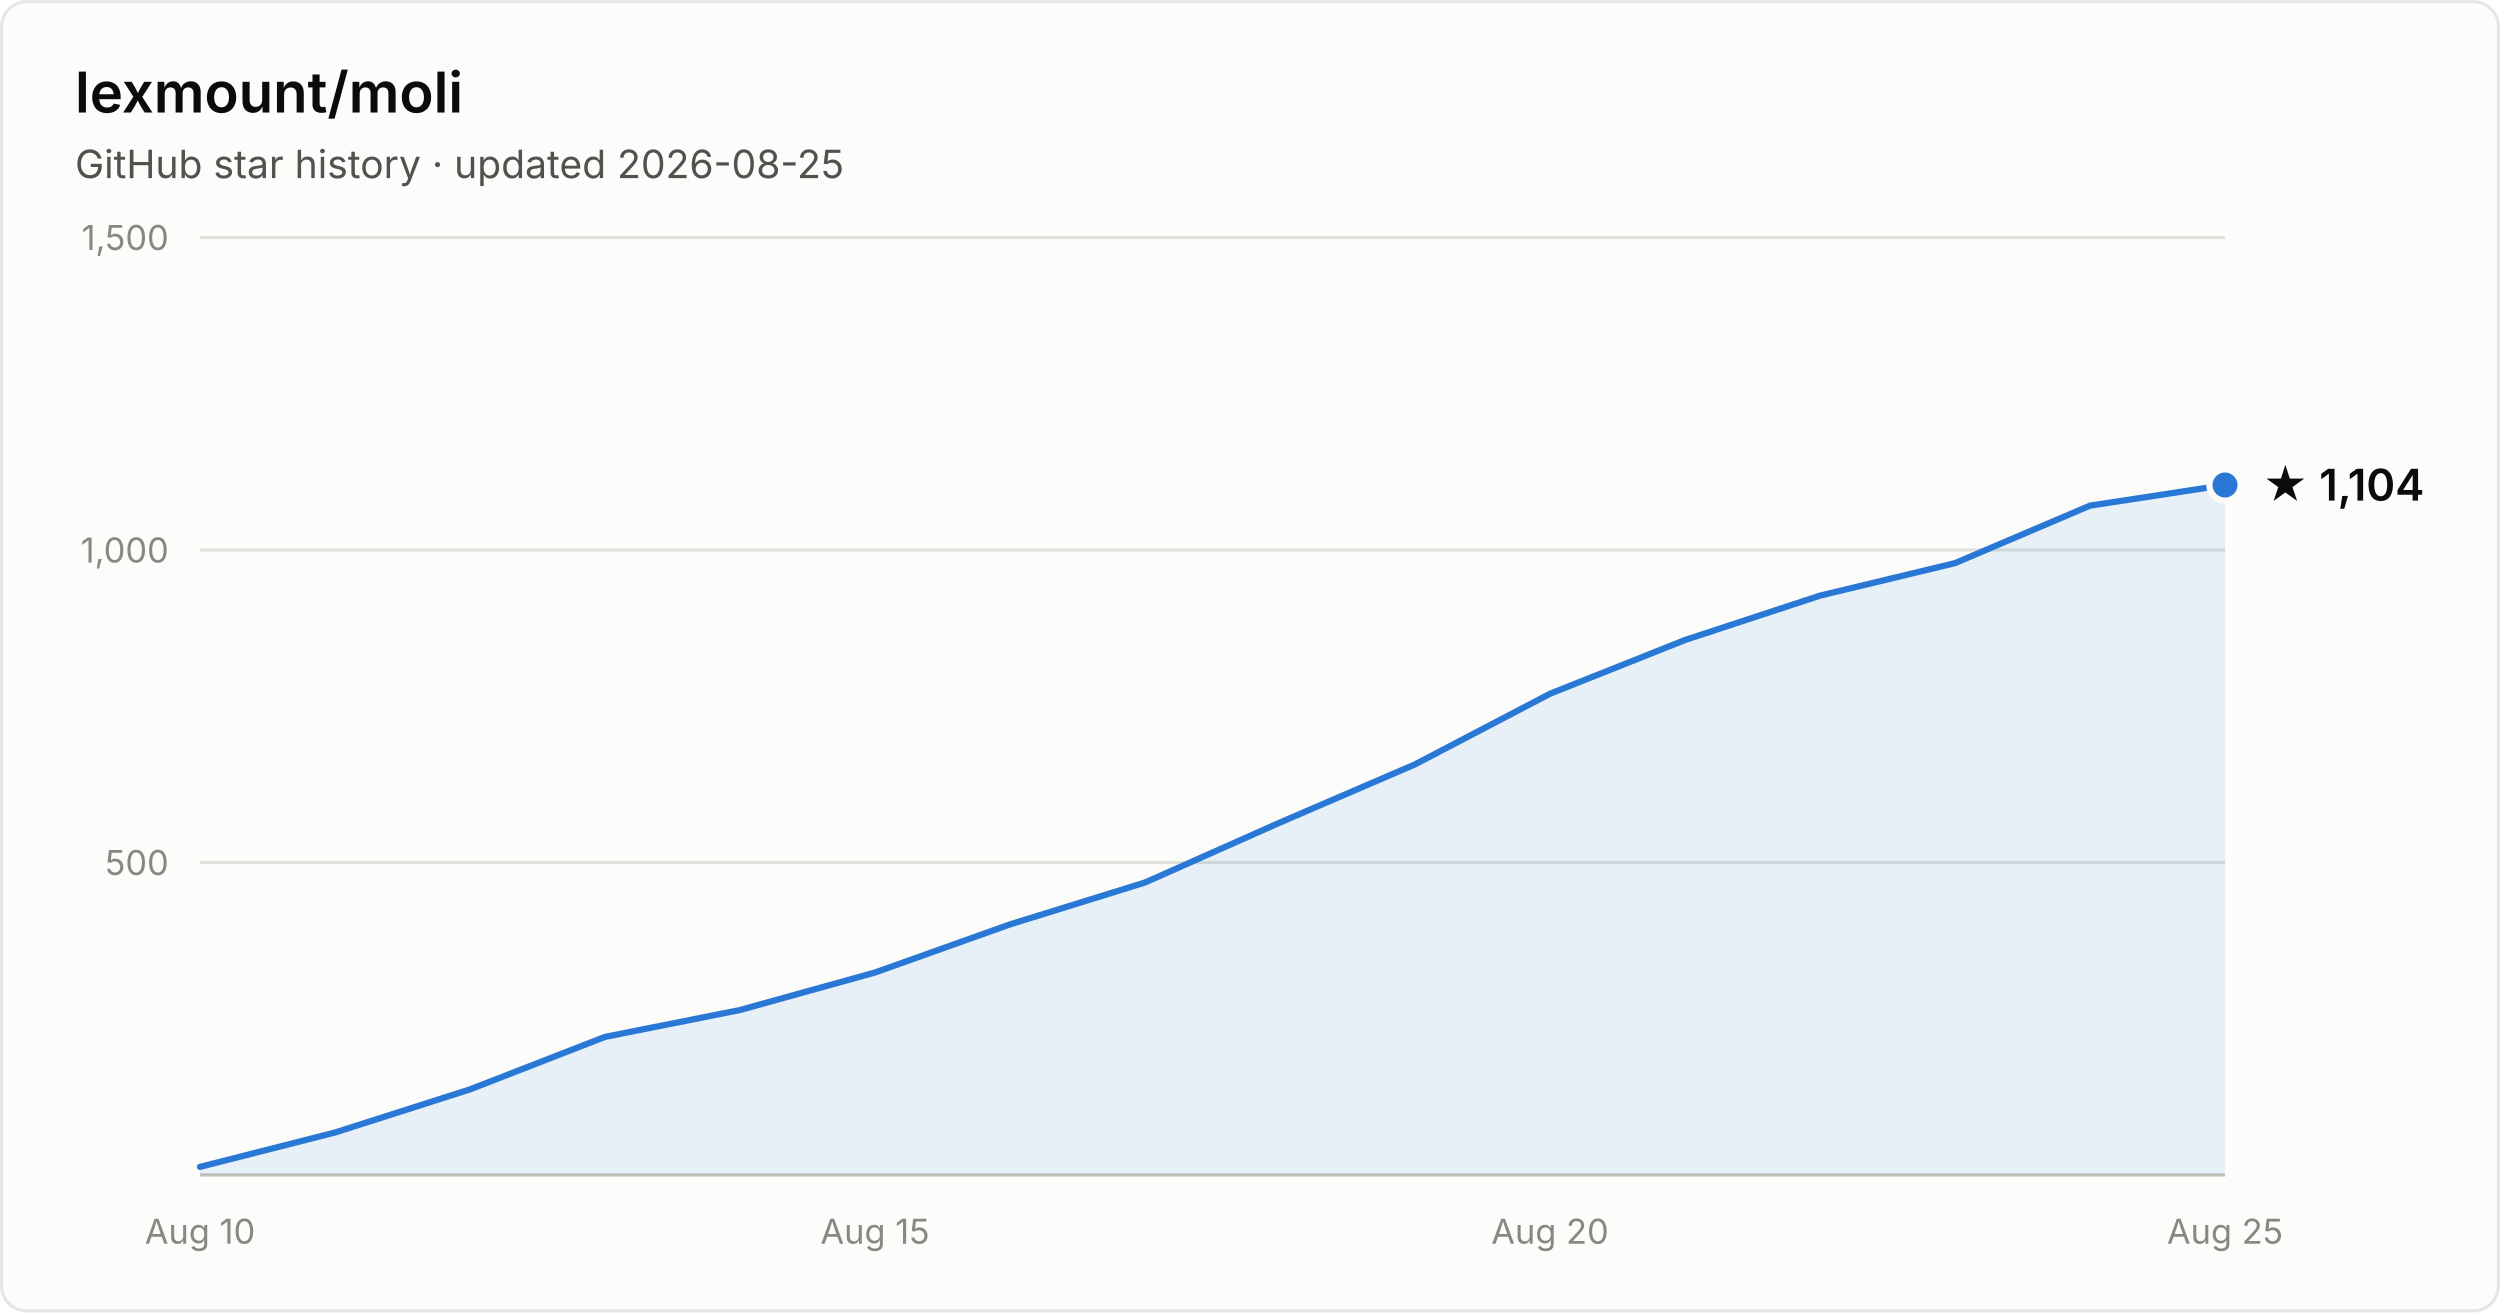
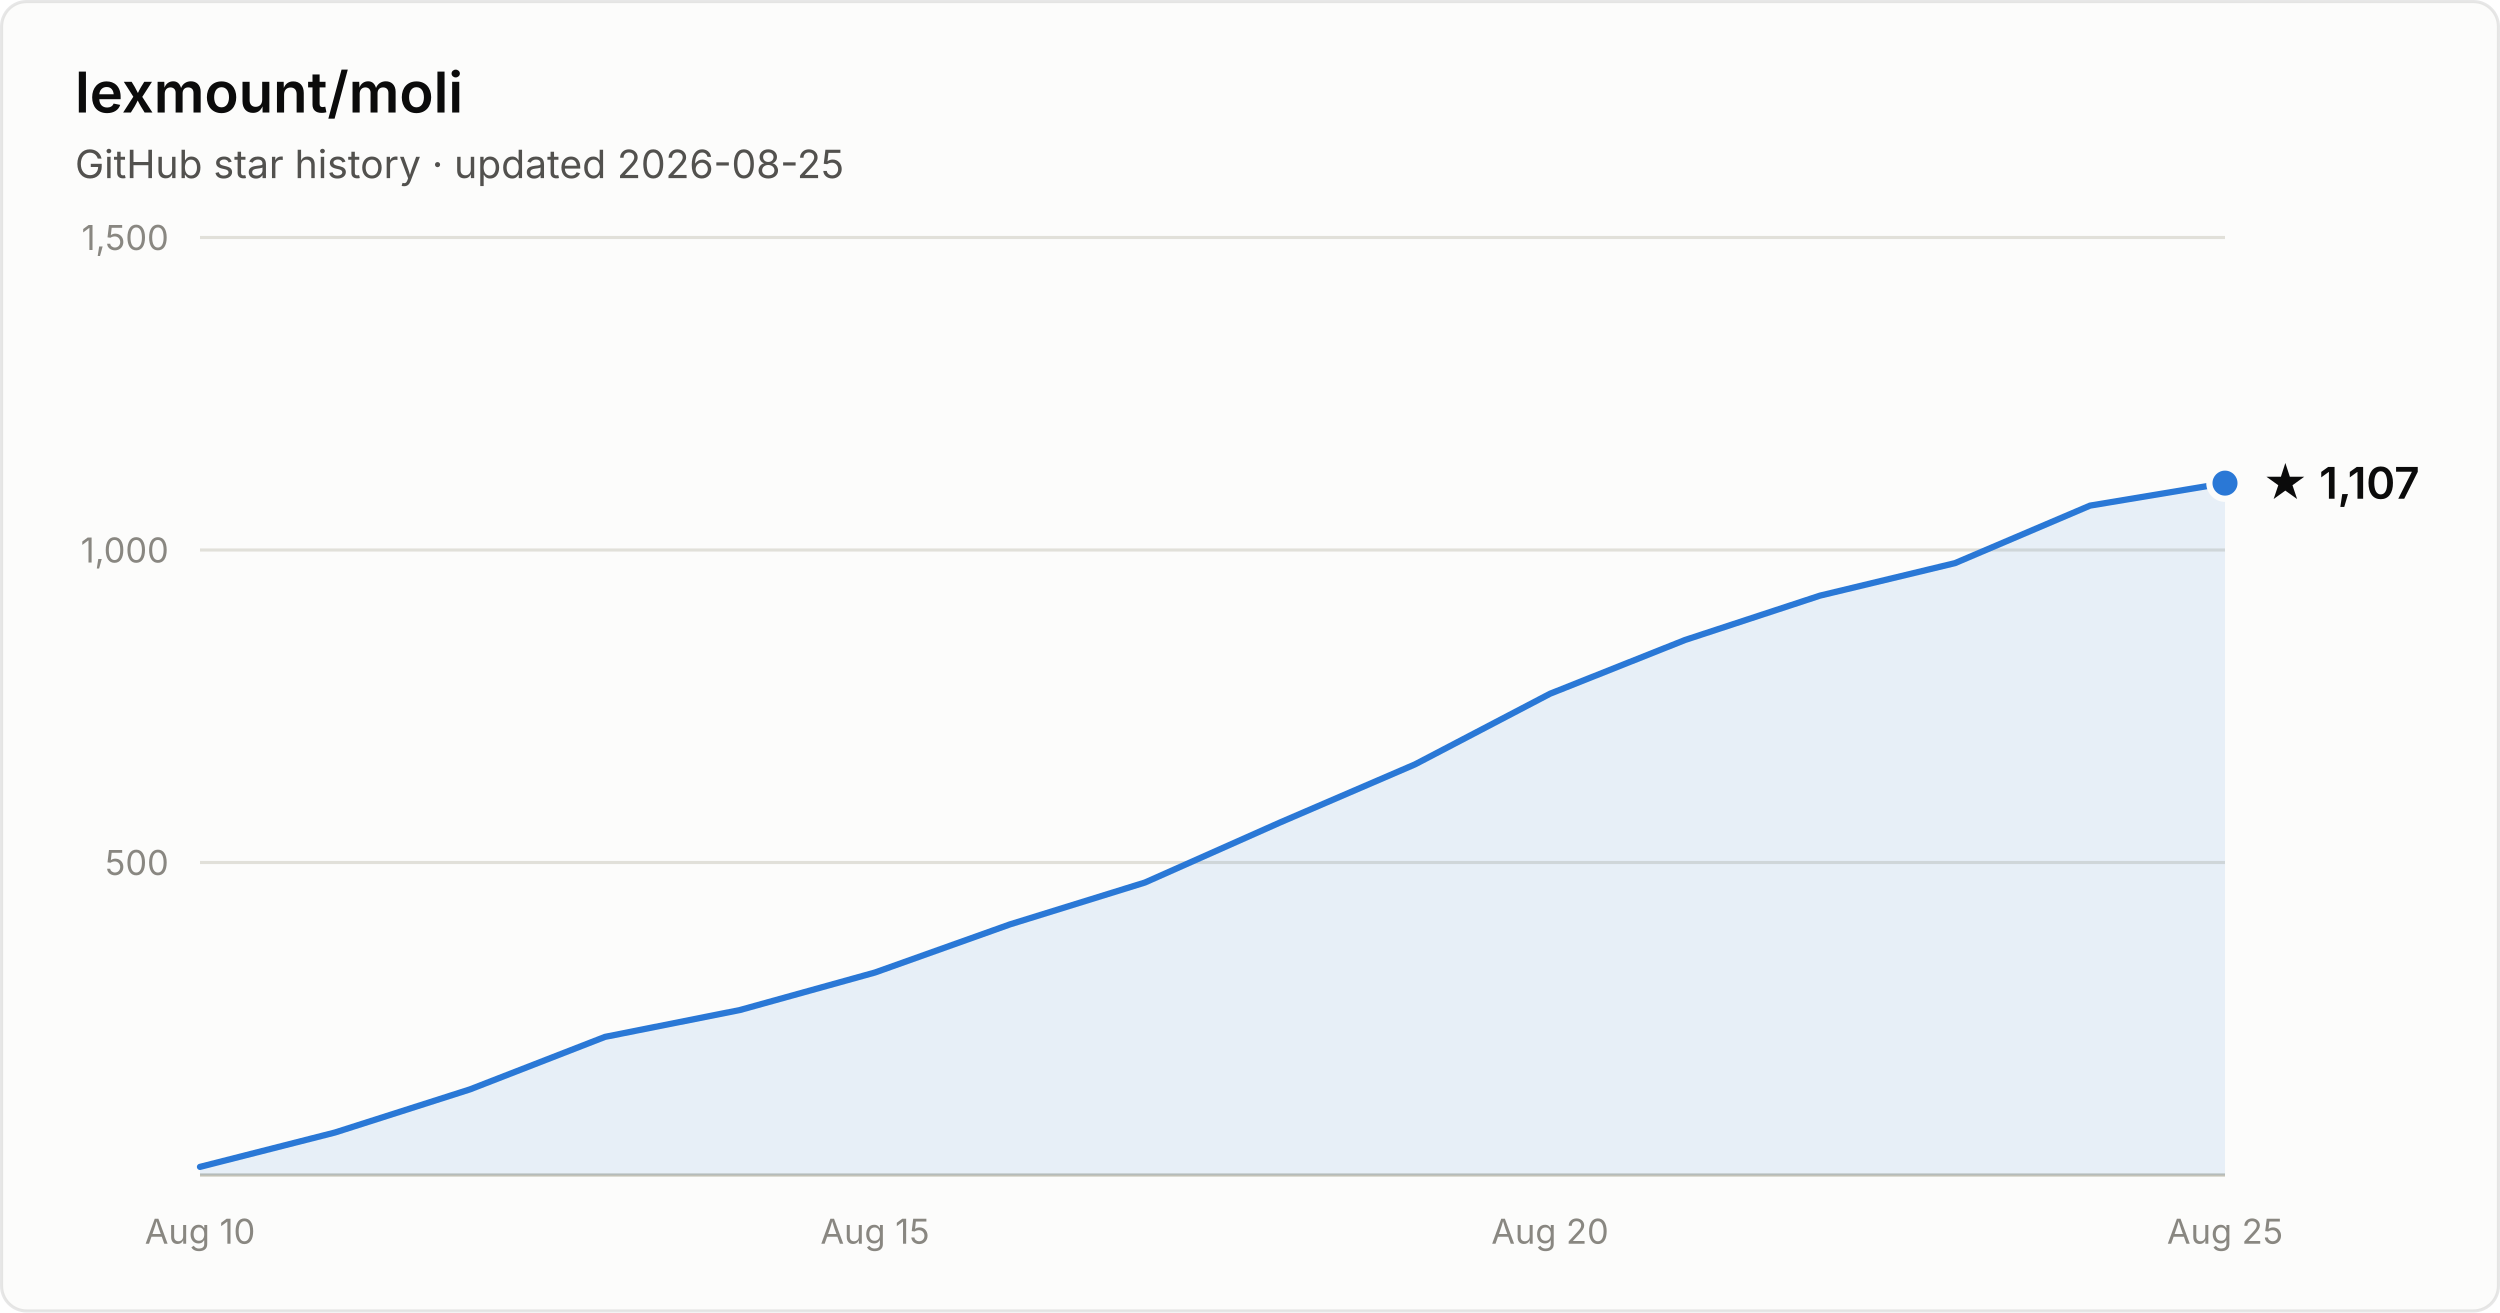
- <svg xmlns="http://www.w3.org/2000/svg" width="800" height="420" viewBox="0 0 800 420" font-family="system-ui, -apple-system, Segoe UI, sans-serif" role="img" aria-label="Star history of lexmount/moli: 1,104 stars as of 2026-08-25">
+ <svg xmlns="http://www.w3.org/2000/svg" width="800" height="420" viewBox="0 0 800 420" font-family="system-ui, -apple-system, Segoe UI, sans-serif" role="img" aria-label="Star history of lexmount/moli: 1,107 stars as of 2026-08-25">
  <rect x="0.5" y="0.5" width="799" height="419" rx="8" fill="#fcfcfb" stroke="rgba(11,11,11,0.10)" />
  <text x="24" y="36" fill="#0b0b0b" font-size="18" font-weight="600">lexmount/moli</text>
  <text x="24" y="57" fill="#52514e" font-size="12.5">GitHub star history · updated 2026-08-25</text>
  <line x1="64" y1="276.0" x2="712" y2="276.0" stroke="#e1e0d9" stroke-width="1" />
  <text x="54" y="280.0" text-anchor="end" fill="#898781" font-size="11" style="font-variant-numeric:tabular-nums">500</text>
  <line x1="64" y1="176.0" x2="712" y2="176.0" stroke="#e1e0d9" stroke-width="1" />
  <text x="54" y="180.0" text-anchor="end" fill="#898781" font-size="11" style="font-variant-numeric:tabular-nums">1,000</text>
  <line x1="64" y1="76.0" x2="712" y2="76.0" stroke="#e1e0d9" stroke-width="1" />
  <text x="54" y="80.0" text-anchor="end" fill="#898781" font-size="11" style="font-variant-numeric:tabular-nums">1,500</text>
  <line x1="64" y1="376" x2="712" y2="376" stroke="#c3c2b7" stroke-width="1" />
  <text x="64.0" y="398" text-anchor="middle" fill="#898781" font-size="11" style="font-variant-numeric:tabular-nums">Aug 10</text>
  <text x="280.0" y="398" text-anchor="middle" fill="#898781" font-size="11" style="font-variant-numeric:tabular-nums">Aug 15</text>
  <text x="496.0" y="398" text-anchor="middle" fill="#898781" font-size="11" style="font-variant-numeric:tabular-nums">Aug 20</text>
  <text x="712.0" y="398" text-anchor="middle" fill="#898781" font-size="11" style="font-variant-numeric:tabular-nums">Aug 25</text>
-   <path d="M64.0 373.4 L107.2 362.4 L150.4 348.6 L193.6 331.8 L236.8 323.2 L280.0 311.2 L323.2 295.8 L366.4 282.4 L409.6 263.2 L452.8 244.6 L496.0 222.0 L539.2 204.8 L582.4 190.6 L625.6 180.2 L668.8 161.8 L712.0 155.2 L712.0 376 L64.0 376 Z" fill="#2a78d6" fill-opacity="0.1" />
-   <path d="M64.0 373.4 L107.2 362.4 L150.4 348.6 L193.6 331.8 L236.8 323.2 L280.0 311.2 L323.2 295.8 L366.4 282.4 L409.6 263.2 L452.8 244.6 L496.0 222.0 L539.2 204.8 L582.4 190.6 L625.6 180.2 L668.8 161.8 L712.0 155.2" fill="none" stroke="#2a78d6" stroke-width="2" stroke-linejoin="round" stroke-linecap="round" />
-   <circle cx="712.0" cy="155.2" r="5" fill="#2a78d6" stroke="#fcfcfb" stroke-width="2" />
-   <text x="724.0" y="160.2" fill="#0b0b0b" font-size="14" font-weight="600">★ 1,104</text>
+   <path d="M64.0 373.4 L107.2 362.4 L150.4 348.6 L193.6 331.8 L236.8 323.2 L280.0 311.2 L323.2 295.8 L366.4 282.4 L409.6 263.2 L452.8 244.6 L496.0 222.0 L539.2 204.8 L582.4 190.6 L625.6 180.2 L668.8 161.8 L712.0 154.6 L712.0 376 L64.0 376 Z" fill="#2a78d6" fill-opacity="0.1" />
+   <path d="M64.0 373.4 L107.2 362.4 L150.4 348.6 L193.6 331.8 L236.8 323.2 L280.0 311.2 L323.2 295.8 L366.4 282.4 L409.6 263.2 L452.8 244.6 L496.0 222.0 L539.2 204.8 L582.4 190.6 L625.6 180.2 L668.8 161.8 L712.0 154.6" fill="none" stroke="#2a78d6" stroke-width="2" stroke-linejoin="round" stroke-linecap="round" />
+   <circle cx="712.0" cy="154.6" r="5" fill="#2a78d6" stroke="#fcfcfb" stroke-width="2" />
+   <text x="724.0" y="159.6" fill="#0b0b0b" font-size="14" font-weight="600">★ 1,107</text>
</svg>
